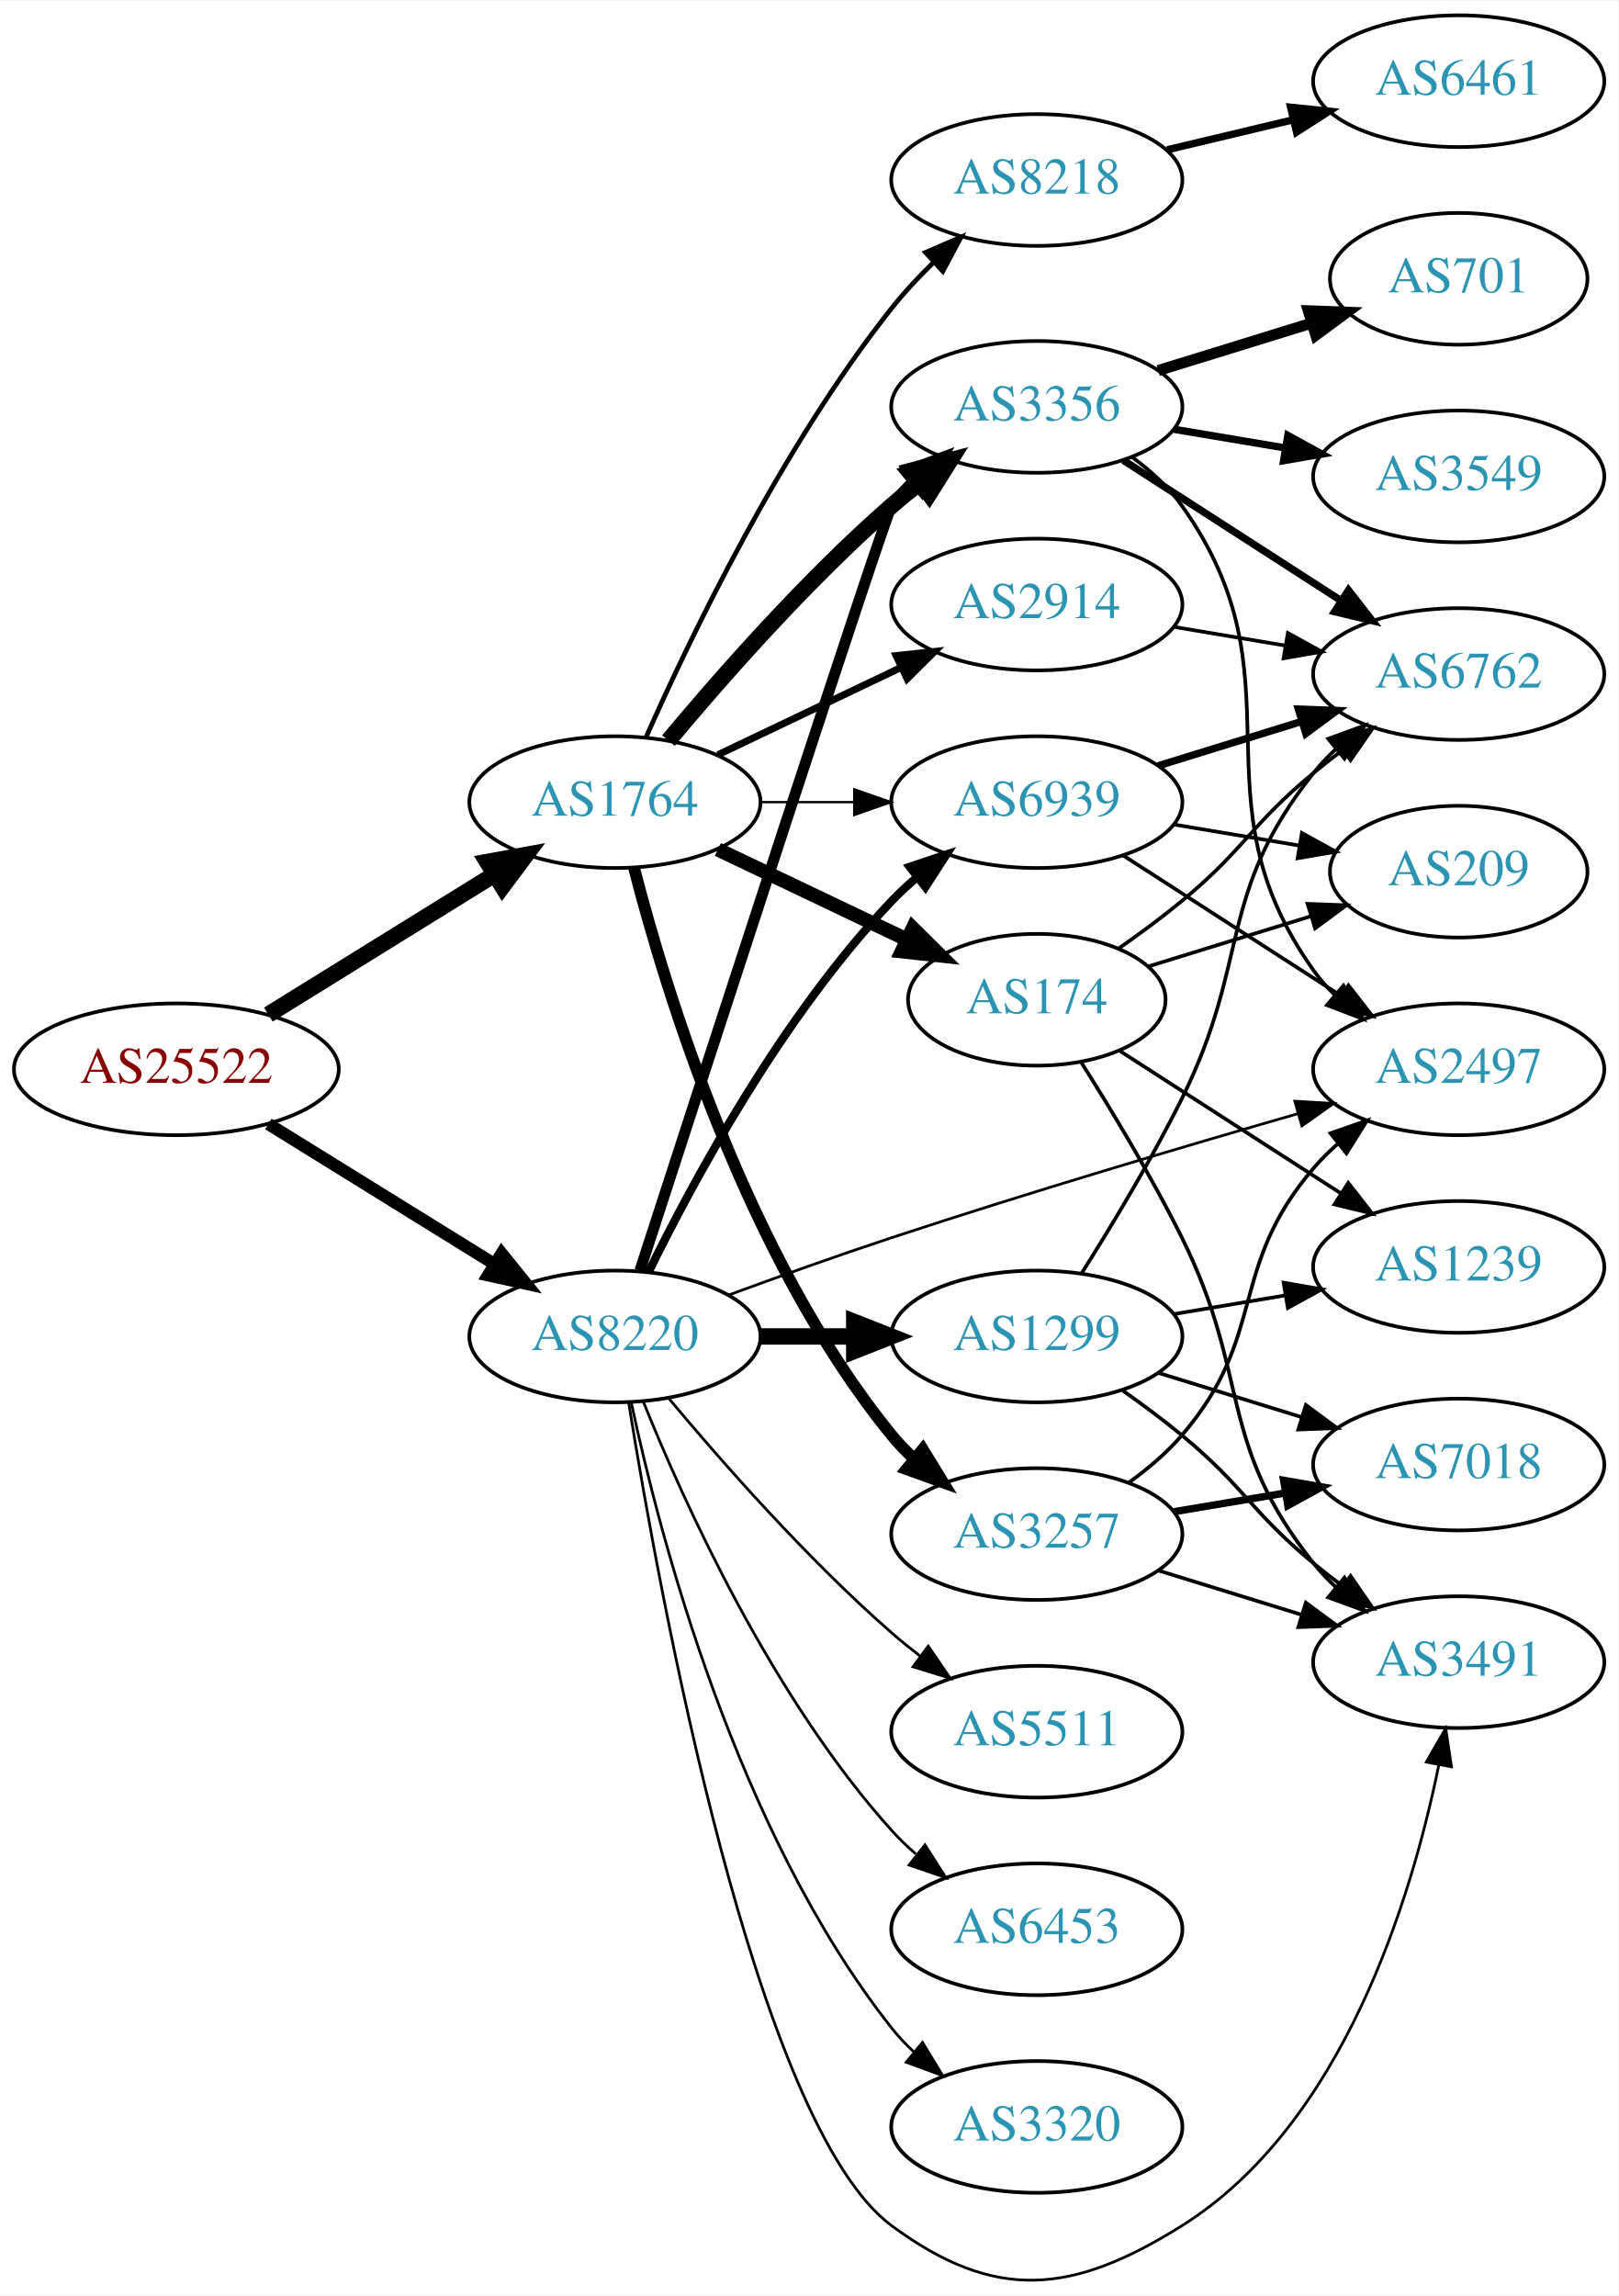
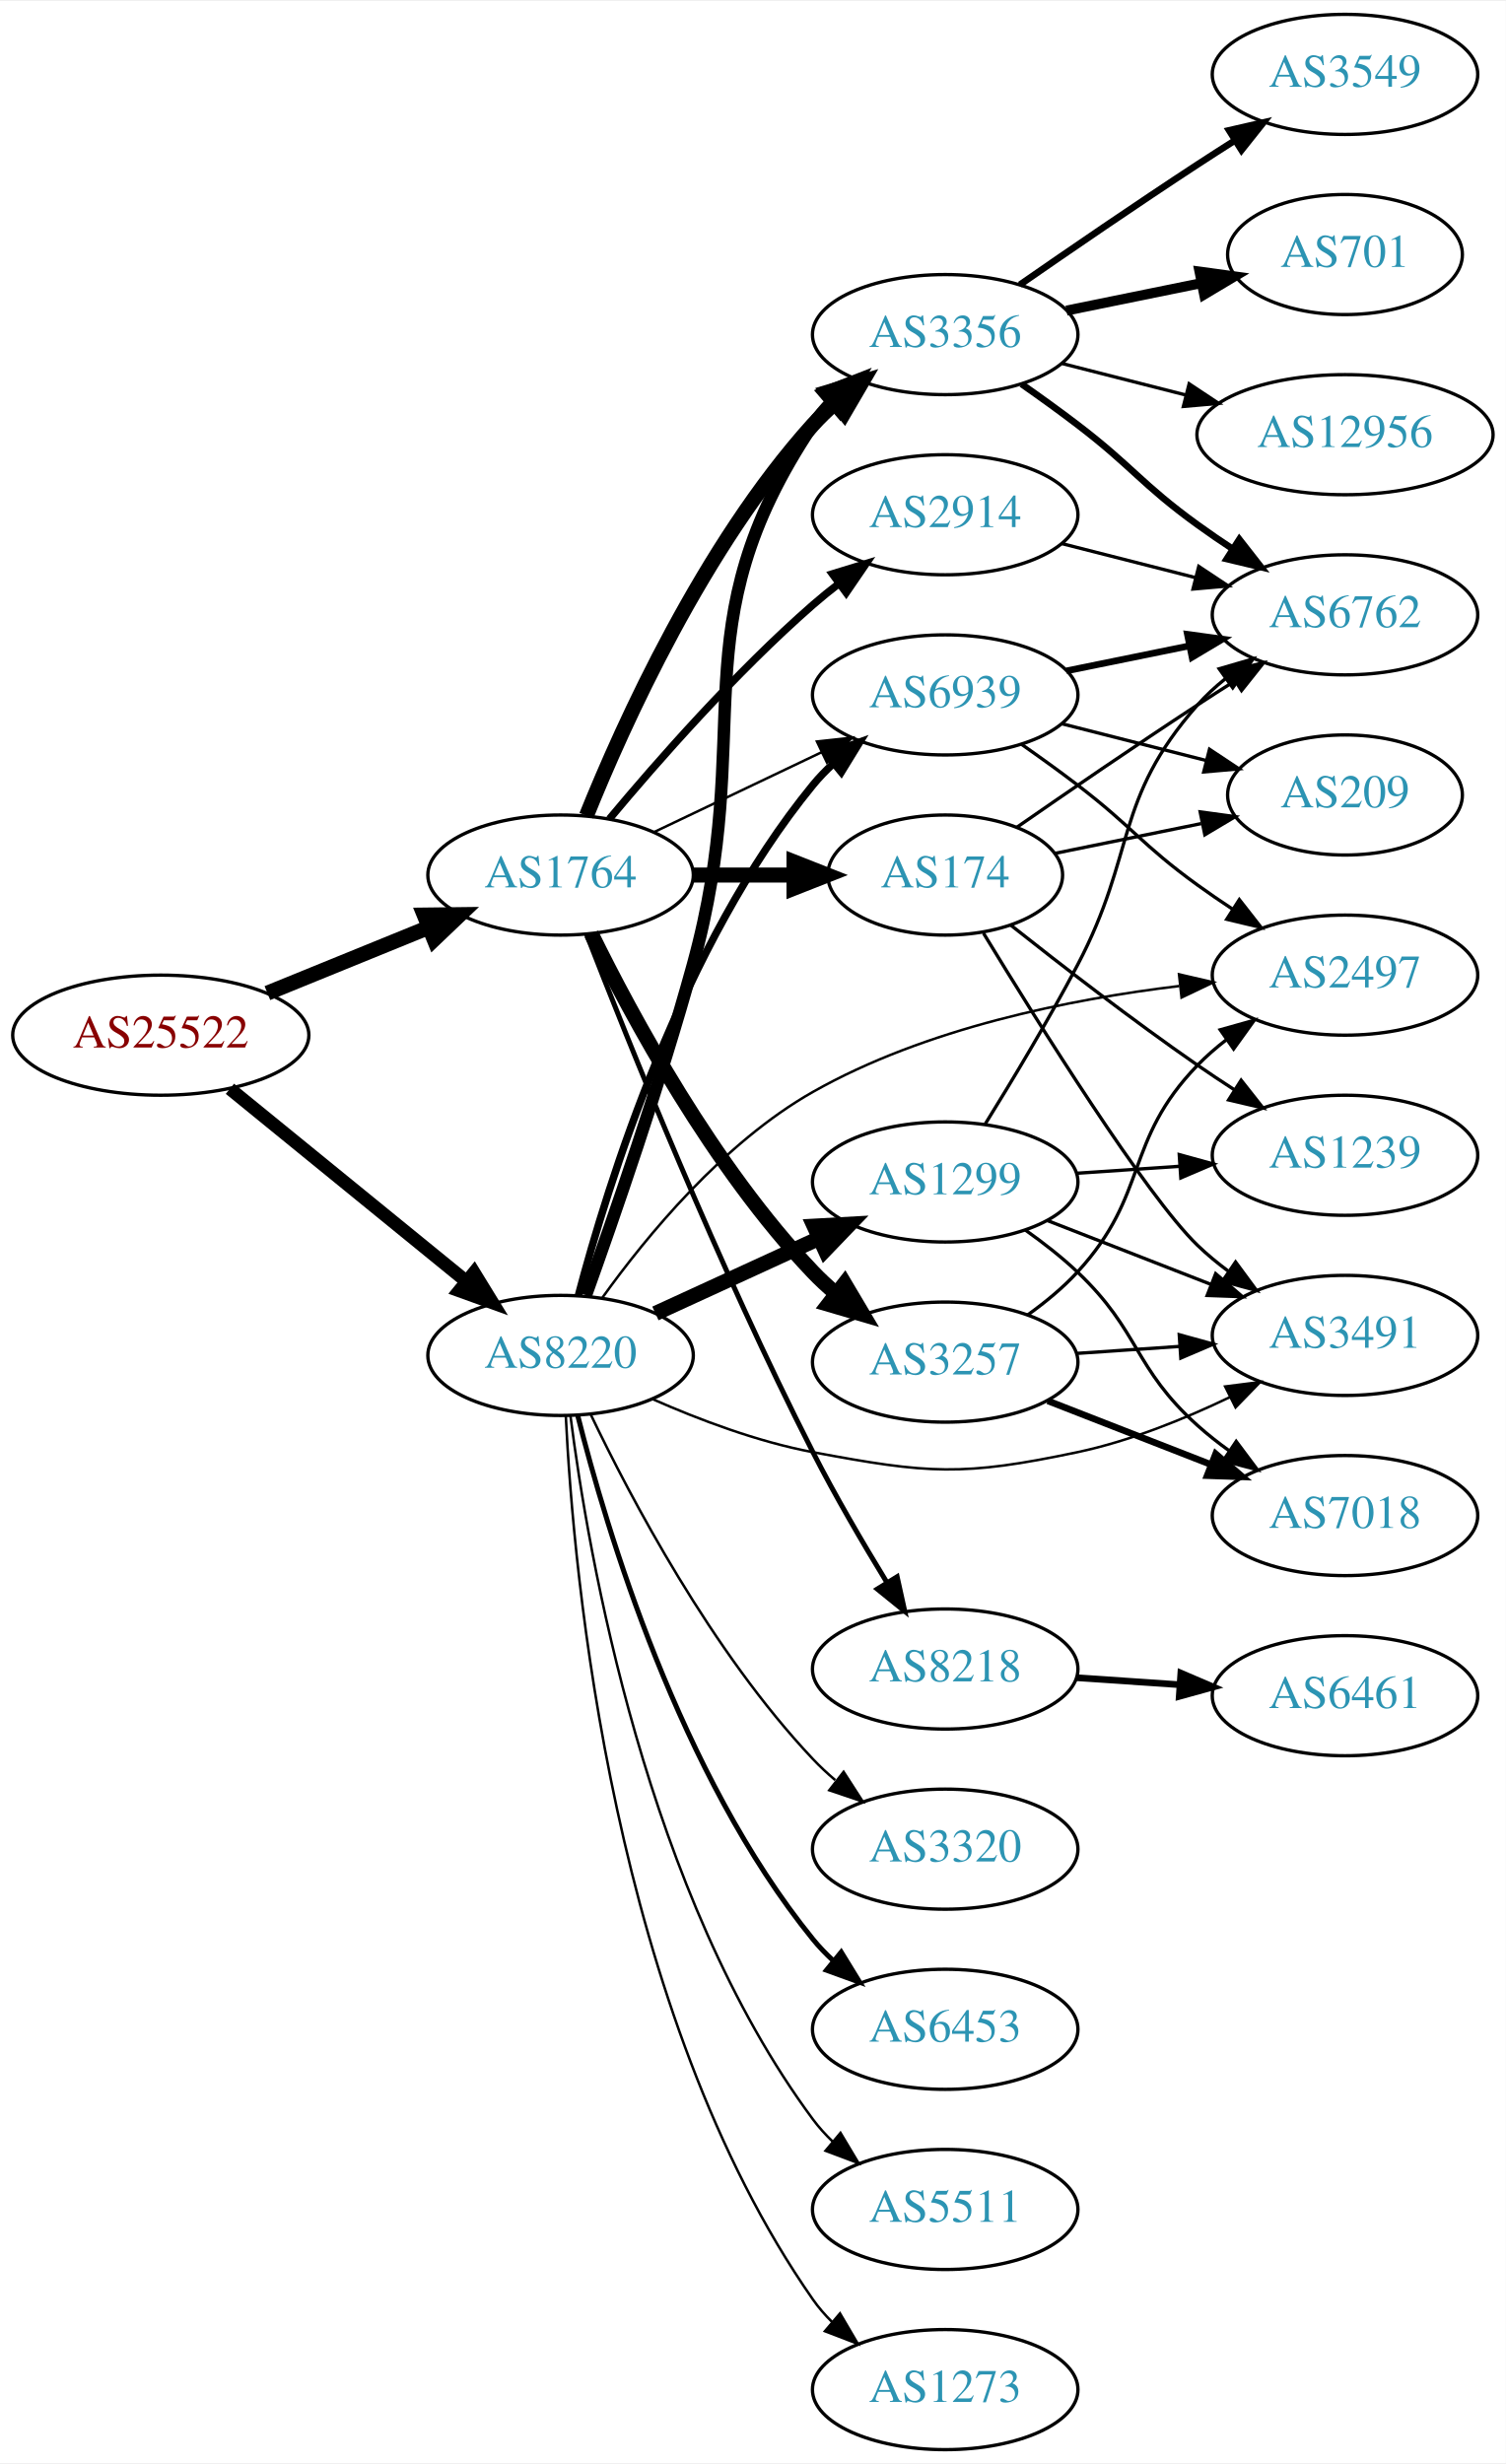
- <svg xmlns="http://www.w3.org/2000/svg" xmlns:xlink="http://www.w3.org/1999/xlink" width="442pt" height="627pt" viewBox="0.00 0.00 442.27 627.01">
-   <g id="graph0" class="graph" transform="scale(1 1) rotate(0) translate(4 623.01)">
-     <polygon fill="white" stroke="none" points="-4,4 -4,-623.01 438.271,-623.01 438.271,4 -4,4" />
+ <svg xmlns="http://www.w3.org/2000/svg" xmlns:xlink="http://www.w3.org/1999/xlink" width="451pt" height="738pt" viewBox="0.00 0.00 451.37 738.00">
+   <g id="graph0" class="graph" transform="scale(1 1) rotate(0) translate(4 734)">
+     <polygon fill="white" stroke="none" points="-4,4 -4,-734 447.37,-734 447.37,4 -4,4" />
    <g id="node1" class="node">
      <g id="a_node1">
        <a xlink:href="/asn/25522" xlink:title="AS25522 ~ Travelport Austria GmbH [AT]">
-           <ellipse fill="#ffffff" stroke="black" cx="44.196" cy="-331.01" rx="44.393" ry="18" />
-           <text text-anchor="middle" x="44.196" y="-327.31" font-family="Times,serif" font-size="14.00" fill="#880000">AS25522</text>
+           <ellipse fill="#ffffff" stroke="black" cx="44.196" cy="-424" rx="44.393" ry="18" />
+           <text text-anchor="middle" x="44.196" y="-420.3" font-family="Times,serif" font-size="14.00" fill="#880000">AS25522</text>
        </a>
      </g>
    </g>
    <g id="node2" class="node">
      <g id="a_node2">
        <a xlink:href="/asn/1764" xlink:title="AS1764 ~ NEXTLAYER-AS [AT]">
-           <ellipse fill="#ffffff" stroke="black" cx="164.039" cy="-404.01" rx="39.794" ry="18" />
-           <text text-anchor="middle" x="164.039" y="-400.31" font-family="Times,serif" font-size="14.00" fill="#2c94b3">AS1764</text>
+           <ellipse fill="#ffffff" stroke="black" cx="164.039" cy="-472" rx="39.794" ry="18" />
+           <text text-anchor="middle" x="164.039" y="-468.3" font-family="Times,serif" font-size="14.00" fill="#2c94b3">AS1764</text>
        </a>
      </g>
    </g>
    <g id="edge1" class="edge">
-       <path fill="none" stroke="black" stroke-width="4.5" d="M69.328,-345.959C87.196,-357.028 111.715,-372.217 131.191,-384.281" />
-       <polygon fill="black" stroke="black" stroke-width="4.5" points="129.168,-387.66 139.742,-389.579 133.315,-380.965 129.168,-387.66" />
+       <path fill="none" stroke="black" stroke-width="4.5" d="M76.158,-436.611C90.954,-442.638 108.811,-449.912 124.479,-456.294" />
+       <polygon fill="black" stroke="black" stroke-width="4.5" points="123.158,-460.007 133.904,-460.133 126.128,-452.714 123.158,-460.007" />
    </g>
    <g id="node3" class="node">
      <g id="a_node3">
        <a xlink:href="/asn/8220" xlink:title="AS8220 ~ COLT [GB]">
-           <ellipse fill="#ffffff" stroke="black" cx="164.039" cy="-258.01" rx="39.794" ry="18" />
-           <text text-anchor="middle" x="164.039" y="-254.31" font-family="Times,serif" font-size="14.00" fill="#2c94b3">AS8220</text>
+           <ellipse fill="#ffffff" stroke="black" cx="164.039" cy="-328" rx="39.794" ry="18" />
+           <text text-anchor="middle" x="164.039" y="-324.3" font-family="Times,serif" font-size="14.00" fill="#2c94b3">AS8220</text>
        </a>
      </g>
    </g>
    <g id="edge2" class="edge">
-       <path fill="none" stroke="black" stroke-width="3.375" d="M69.328,-316.061C87.196,-304.992 111.715,-289.804 131.191,-277.739" />
-       <polygon fill="black" stroke="black" stroke-width="3.375" points="133.085,-280.683 139.742,-272.441 129.398,-274.732 133.085,-280.683" />
+       <path fill="none" stroke="black" stroke-width="3.938" d="M64.92,-407.932C84.325,-392.124 114.111,-367.859 135.775,-350.21" />
+       <polygon fill="black" stroke="black" stroke-width="3.938" points="138.1,-352.831 143.642,-343.801 133.679,-347.404 138.1,-352.831" />
    </g>
    <g id="node4" class="node">
      <g id="a_node4">
-         <a xlink:href="/asn/3257" xlink:title="AS3257 ~ GTT [DE]">
-           <ellipse fill="#ffffff" stroke="black" cx="279.332" cy="-204.01" rx="39.794" ry="18" />
-           <text text-anchor="middle" x="279.332" y="-200.31" font-family="Times,serif" font-size="14.00" fill="#2c94b3">AS3257</text>
+         <a xlink:href="/asn/174" xlink:title="AS174 ~ Cogent Communications [US]">
+           <ellipse fill="#ffffff" stroke="black" cx="279.332" cy="-472" rx="35.194" ry="18" />
+           <text text-anchor="middle" x="279.332" y="-468.3" font-family="Times,serif" font-size="14.00" fill="#2c94b3">AS174</text>
        </a>
      </g>
    </g>
    <g id="edge3" class="edge">
-       <path fill="none" stroke="black" stroke-width="3.214" d="M169.259,-386.105C177.849,-352.658 199.99,-279.681 239.685,-231.01 241.528,-228.751 243.606,-226.597 245.819,-224.564" />
-       <polygon fill="black" stroke="black" stroke-width="3.214" points="248.169,-227.164 253.712,-218.135 243.748,-221.736 248.169,-227.164" />
+       <path fill="none" stroke="black" stroke-width="4.5" d="M203.711,-472C213.416,-472 223.907,-472 233.87,-472" />
+       <polygon fill="black" stroke="black" stroke-width="4.5" points="234.006,-475.938 244.006,-472 234.006,-468.063 234.006,-475.938" />
    </g>
    <g id="node5" class="node">
      <g id="a_node5">
-         <a xlink:href="/asn/3356" xlink:title="AS3356 ~ Level 3 Parent, LLC [US]">
-           <ellipse fill="#ffffff" stroke="black" cx="279.332" cy="-512.01" rx="39.794" ry="18" />
-           <text text-anchor="middle" x="279.332" y="-508.31" font-family="Times,serif" font-size="14.00" fill="#2c94b3">AS3356</text>
+         <a xlink:href="/asn/2914" xlink:title="AS2914 ~ NTT America, Inc. [US]">
+           <ellipse fill="#ffffff" stroke="black" cx="279.332" cy="-580" rx="39.794" ry="18" />
+           <text text-anchor="middle" x="279.332" y="-576.3" font-family="Times,serif" font-size="14.00" fill="#2c94b3">AS2914</text>
        </a>
      </g>
    </g>
    <g id="edge4" class="edge">
-       <path fill="none" stroke="black" stroke-width="4.5" d="M178.669,-420.827C192.951,-437.94 216.498,-464.755 239.685,-485.01 242.151,-487.164 244.789,-489.304 247.487,-491.382" />
-       <polygon fill="black" stroke="black" stroke-width="4.5" points="245.252,-494.626 255.641,-497.38 249.919,-488.283 245.252,-494.626" />
+       <path fill="none" stroke="black" stroke-width="2.25" d="M178.669,-488.817C192.951,-505.929 216.498,-532.745 239.685,-553 242.151,-555.154 244.789,-557.294 247.487,-559.372" />
+       <polygon fill="black" stroke="black" stroke-width="2.25" points="245.512,-562.264 255.641,-565.37 249.66,-556.625 245.512,-562.264" />
    </g>
    <g id="node6" class="node">
      <g id="a_node6">
-         <a xlink:href="/asn/8218" xlink:title="AS8218 ~ legacy Neotelecoms [FR]">
-           <ellipse fill="#ffffff" stroke="black" cx="279.332" cy="-574.01" rx="39.794" ry="18" />
-           <text text-anchor="middle" x="279.332" y="-570.31" font-family="Times,serif" font-size="14.00" fill="#2c94b3">AS8218</text>
+         <a xlink:href="/asn/3356" xlink:title="AS3356 ~ Level 3 Parent, LLC [US]">
+           <ellipse fill="#ffffff" stroke="black" cx="279.332" cy="-634" rx="39.794" ry="18" />
+           <text text-anchor="middle" x="279.332" y="-630.3" font-family="Times,serif" font-size="14.00" fill="#2c94b3">AS3356</text>
        </a>
      </g>
    </g>
    <g id="edge5" class="edge">
-       <path fill="none" stroke="black" stroke-width="1.286" d="M172.557,-421.752C184.458,-448.689 209.417,-500.804 239.685,-539.01 243.128,-543.356 247.136,-547.626 251.241,-551.607" />
-       <polygon fill="black" stroke="black" stroke-width="1.286" points="248.908,-554.217 258.634,-558.416 253.65,-549.067 248.908,-554.217" />
+       <path fill="none" stroke="black" stroke-width="4.5" d="M171.786,-489.787C182.837,-517.243 206.891,-570.578 239.685,-607 241.688,-609.224 243.906,-611.363 246.239,-613.397" />
+       <polygon fill="black" stroke="black" stroke-width="4.5" points="244.166,-616.777 254.458,-619.873 249.04,-610.591 244.166,-616.777" />
    </g>
    <g id="node7" class="node">
      <g id="a_node7">
-         <a xlink:href="/asn/2914" xlink:title="AS2914 ~ NTT America, Inc. [US]">
-           <ellipse fill="#ffffff" stroke="black" cx="279.332" cy="-458.01" rx="39.794" ry="18" />
-           <text text-anchor="middle" x="279.332" y="-454.31" font-family="Times,serif" font-size="14.00" fill="#2c94b3">AS2914</text>
+         <a xlink:href="/asn/8218" xlink:title="AS8218 ~ legacy Neotelecoms [FR]">
+           <ellipse fill="#ffffff" stroke="black" cx="279.332" cy="-234" rx="39.794" ry="18" />
+           <text text-anchor="middle" x="279.332" y="-230.3" font-family="Times,serif" font-size="14.00" fill="#2c94b3">AS8218</text>
        </a>
      </g>
    </g>
    <g id="edge6" class="edge">
-       <path fill="none" stroke="black" stroke-width="1.929" d="M192.175,-416.944C207.169,-424.091 225.99,-433.062 242.213,-440.795" />
-       <polygon fill="black" stroke="black" stroke-width="1.929" points="240.884,-444.038 251.417,-445.181 243.895,-437.719 240.884,-444.038" />
+       <path fill="none" stroke="black" stroke-width="1.5" d="M171.829,-454.221C184.144,-422.48 211.508,-354.214 239.685,-299 246.372,-285.897 254.609,-271.812 261.758,-260.115" />
+       <polygon fill="black" stroke="black" stroke-width="1.5" points="264.92,-261.656 267.207,-251.311 258.968,-257.971 264.92,-261.656" />
    </g>
    <g id="node8" class="node">
      <g id="a_node8">
-         <a xlink:href="/asn/174" xlink:title="AS174 ~ Cogent Communications [US]">
-           <ellipse fill="#ffffff" stroke="black" cx="279.332" cy="-350.01" rx="35.194" ry="18" />
-           <text text-anchor="middle" x="279.332" y="-346.31" font-family="Times,serif" font-size="14.00" fill="#2c94b3">AS174</text>
+         <a xlink:href="/asn/3257" xlink:title="AS3257 ~ GTT [DE]">
+           <ellipse fill="#ffffff" stroke="black" cx="279.332" cy="-326" rx="39.794" ry="18" />
+           <text text-anchor="middle" x="279.332" y="-322.3" font-family="Times,serif" font-size="14.00" fill="#2c94b3">AS3257</text>
        </a>
      </g>
    </g>
    <g id="edge7" class="edge">
-       <path fill="none" stroke="black" stroke-width="3.857" d="M192.175,-391.076C207.607,-383.72 227.092,-374.433 243.628,-366.551" />
-       <polygon fill="black" stroke="black" stroke-width="3.857" points="245.448,-369.561 252.969,-362.099 242.436,-363.242 245.448,-369.561" />
+       <path fill="none" stroke="black" stroke-width="4.5" d="M173.271,-454.348C185.361,-429.695 209.759,-384.447 239.685,-353 241.748,-350.832 244.01,-348.733 246.372,-346.727" />
+       <polygon fill="black" stroke="black" stroke-width="4.5" points="249.163,-349.544 254.645,-340.3 244.332,-343.325 249.163,-349.544" />
    </g>
    <g id="node9" class="node">
      <g id="a_node9">
        <a xlink:href="/asn/6939" xlink:title="AS6939 ~ Hurricane Electric LLC [US]">
-           <ellipse fill="#ffffff" stroke="black" cx="279.332" cy="-404.01" rx="39.794" ry="18" />
-           <text text-anchor="middle" x="279.332" y="-400.31" font-family="Times,serif" font-size="14.00" fill="#2c94b3">AS6939</text>
+           <ellipse fill="#ffffff" stroke="black" cx="279.332" cy="-526" rx="39.794" ry="18" />
+           <text text-anchor="middle" x="279.332" y="-522.3" font-family="Times,serif" font-size="14.00" fill="#2c94b3">AS6939</text>
        </a>
      </g>
    </g>
    <g id="edge8" class="edge">
-       <path fill="none" stroke="black" stroke-width="0.643" d="M203.711,-404.01C211.914,-404.01 220.678,-404.01 229.21,-404.01" />
-       <polygon fill="black" stroke="black" stroke-width="0.643" points="229.449,-407.51 239.449,-404.01 229.449,-400.51 229.449,-407.51" />
+       <path fill="none" stroke="black" stroke-width="0.75" d="M192.175,-484.934C207.169,-492.081 225.99,-501.052 242.213,-508.785" />
+       <polygon fill="black" stroke="black" stroke-width="0.75" points="240.884,-512.028 251.417,-513.171 243.895,-505.709 240.884,-512.028" />
    </g>
    <g id="edge22" class="edge">
-       <path fill="none" stroke="black" stroke-width="3" d="M170.873,-276.003C188.166,-329.304 238.049,-482.81 239.685,-485.01 241.425,-487.35 243.429,-489.562 245.59,-491.635" />
-       <polygon fill="black" stroke="black" stroke-width="3" points="243.465,-494.421 253.386,-498.14 247.95,-489.046 243.465,-494.421" />
-     </g>
-     <g id="edge28" class="edge">
-       <path fill="none" stroke="black" stroke-width="2.25" d="M173.271,-275.662C185.361,-300.315 209.759,-345.563 239.685,-377.01 241.748,-379.178 244.01,-381.277 246.372,-383.284" />
-       <polygon fill="black" stroke="black" stroke-width="2.25" points="244.601,-386.339 254.645,-389.71 248.895,-380.811 244.601,-386.339" />
-     </g>
-     <g id="node13" class="node">
-       <g id="a_node13">
-         <a xlink:href="/asn/2497" xlink:title="AS2497 ~ Internet Initiative Japan Inc. [JP]">
-           <ellipse fill="#ffffff" stroke="black" cx="394.625" cy="-331.01" rx="39.794" ry="18" />
-           <text text-anchor="middle" x="394.625" y="-327.31" font-family="Times,serif" font-size="14.00" fill="#2c94b3">AS2497</text>
-         </a>
-       </g>
-     </g>
-     <g id="edge26" class="edge">
-       <path fill="none" stroke="black" stroke-width="0.75" d="M195.049,-269.304C208.62,-274.298 224.897,-280.13 239.685,-285.01 276.972,-297.314 319.797,-309.995 350.796,-318.918" />
-       <polygon fill="black" stroke="black" stroke-width="0.75" points="349.846,-322.287 360.423,-321.678 351.775,-315.558 349.846,-322.287" />
+       <path fill="none" stroke="black" stroke-width="3.75" d="M171.634,-346.067C179.826,-368.906 193.912,-409.528 203.685,-445 223.276,-516.107 198.661,-545.706 239.685,-607 241.307,-609.423 243.226,-611.695 245.328,-613.81" />
+       <polygon fill="black" stroke="black" stroke-width="3.75" points="243.141,-616.546 253.013,-620.393 247.695,-611.229 243.141,-616.546" />
+     </g>
+     <g id="edge29" class="edge">
+       <path fill="none" stroke="black" stroke-width="2.25" d="M169.381,-345.957C178.107,-379.131 200.377,-451.012 239.685,-499 241.533,-501.256 243.615,-503.406 245.83,-505.438" />
+       <polygon fill="black" stroke="black" stroke-width="2.25" points="243.761,-508.267 253.727,-511.863 248.179,-502.837 243.761,-508.267" />
    </g>
    <g id="node15" class="node">
      <g id="a_node15">
        <a xlink:href="/asn/3491" xlink:title="AS3491 ~ PCCW Global, Inc. [US]">
-           <ellipse fill="#ffffff" stroke="black" cx="394.625" cy="-169.01" rx="39.794" ry="18" />
-           <text text-anchor="middle" x="394.625" y="-165.31" font-family="Times,serif" font-size="14.00" fill="#2c94b3">AS3491</text>
-         </a>
-       </g>
-     </g>
-     <g id="edge29" class="edge">
-       <path fill="none" stroke="black" stroke-width="0.75" d="M167.793,-239.96C176.061,-188.425 202.416,-42.549 239.685,-15.01 268.028,5.933 289.115,3.701 318.978,-15.01 363.09,-42.649 381.786,-104.589 389.194,-140.933" />
-       <polygon fill="black" stroke="black" stroke-width="0.75" points="385.779,-141.712 391.071,-150.89 392.657,-140.415 385.779,-141.712" />
-     </g>
-     <g id="node19" class="node">
-       <g id="a_node19">
-         <a xlink:href="/asn/6453" xlink:title="AS6453 ~ TATA COMMUNICATIONS (AMERICA) INC [US]">
-           <ellipse fill="#ffffff" stroke="black" cx="279.332" cy="-96.01" rx="39.794" ry="18" />
-           <text text-anchor="middle" x="279.332" y="-92.31" font-family="Times,serif" font-size="14.00" fill="#2c94b3">AS6453</text>
-         </a>
-       </g>
-     </g>
-     <g id="edge23" class="edge">
-       <path fill="none" stroke="black" stroke-width="0.75" d="M171.786,-240.223C182.837,-212.767 206.891,-159.432 239.685,-123.01 241.688,-120.786 243.906,-118.647 246.239,-116.613" />
-       <polygon fill="black" stroke="black" stroke-width="0.75" points="248.769,-119.075 254.458,-110.137 244.437,-113.577 248.769,-119.075" />
+           <ellipse fill="#ffffff" stroke="black" cx="399.174" cy="-334" rx="39.794" ry="18" />
+           <text text-anchor="middle" x="399.174" y="-330.3" font-family="Times,serif" font-size="14.00" fill="#2c94b3">AS3491</text>
+         </a>
+       </g>
+     </g>
+     <g id="edge30" class="edge">
+       <path fill="none" stroke="black" stroke-width="0.75" d="M191.626,-314.897C205.57,-308.747 223.15,-302.099 239.685,-299 274.323,-292.508 284.497,-291.72 318.978,-299 334.633,-302.305 350.96,-308.912 364.695,-315.504" />
+       <polygon fill="black" stroke="black" stroke-width="0.75" points="363.239,-318.689 373.749,-320.025 366.366,-312.426 363.239,-318.689" />
+     </g>
+     <g id="node17" class="node">
+       <g id="a_node17">
+         <a xlink:href="/asn/2497" xlink:title="AS2497 ~ Internet Initiative Japan Inc. [JP]">
+           <ellipse fill="#ffffff" stroke="black" cx="399.174" cy="-442" rx="39.794" ry="18" />
+           <text text-anchor="middle" x="399.174" y="-438.3" font-family="Times,serif" font-size="14.00" fill="#2c94b3">AS2497</text>
+         </a>
+       </g>
+     </g>
+     <g id="edge26" class="edge">
+       <path fill="none" stroke="black" stroke-width="0.75" d="M176.6,-345.364C189.699,-363.613 212.761,-391.744 239.685,-407 273.421,-426.116 316.682,-434.794 349.481,-438.732" />
+       <polygon fill="black" stroke="black" stroke-width="0.75" points="349.416,-442.246 359.737,-439.852 350.176,-435.287 349.416,-442.246" />
    </g>
    <g id="node20" class="node">
      <g id="a_node20">
        <a xlink:href="/asn/3320" xlink:title="AS3320 ~ DTAG [DE]">
-           <ellipse fill="#ffffff" stroke="black" cx="279.332" cy="-42.01" rx="39.794" ry="18" />
-           <text text-anchor="middle" x="279.332" y="-38.31" font-family="Times,serif" font-size="14.00" fill="#2c94b3">AS3320</text>
-         </a>
-       </g>
-     </g>
-     <g id="edge24" class="edge">
-       <path fill="none" stroke="black" stroke-width="0.75" d="M168.529,-239.85C176.16,-203.98 197.152,-122.855 239.685,-69.01 241.493,-66.722 243.545,-64.548 245.74,-62.5" />
-       <polygon fill="black" stroke="black" stroke-width="0.75" points="248.094,-65.096 253.6,-56.044 243.651,-59.687 248.094,-65.096" />
+           <ellipse fill="#ffffff" stroke="black" cx="279.332" cy="-180" rx="39.794" ry="18" />
+           <text text-anchor="middle" x="279.332" y="-176.3" font-family="Times,serif" font-size="14.00" fill="#2c94b3">AS3320</text>
+         </a>
+       </g>
+     </g>
+     <g id="edge23" class="edge">
+       <path fill="none" stroke="black" stroke-width="0.75" d="M173.002,-310.462C184.94,-285.48 209.347,-239.12 239.685,-207 241.74,-204.824 243.996,-202.72 246.354,-200.71" />
+       <polygon fill="black" stroke="black" stroke-width="0.75" points="248.878,-203.18 254.62,-194.276 244.579,-197.656 248.878,-203.18" />
    </g>
    <g id="node21" class="node">
      <g id="a_node21">
-         <a xlink:href="/asn/1299" xlink:title="AS1299 ~ Telia Carrier [EU]">
-           <ellipse fill="#ffffff" stroke="black" cx="279.332" cy="-258.01" rx="39.794" ry="18" />
-           <text text-anchor="middle" x="279.332" y="-254.31" font-family="Times,serif" font-size="14.00" fill="#2c94b3">AS1299</text>
-         </a>
-       </g>
-     </g>
-     <g id="edge25" class="edge">
-       <path fill="none" stroke="black" stroke-width="4.5" d="M203.711,-258.01C211.914,-258.01 220.678,-258.01 229.21,-258.01" />
-       <polygon fill="black" stroke="black" stroke-width="4.5" points="229.449,-261.948 239.449,-258.01 229.449,-254.073 229.449,-261.948" />
+         <a xlink:href="/asn/6453" xlink:title="AS6453 ~ TATA COMMUNICATIONS (AMERICA) INC [US]">
+           <ellipse fill="#ffffff" stroke="black" cx="279.332" cy="-126" rx="39.794" ry="18" />
+           <text text-anchor="middle" x="279.332" y="-122.3" font-family="Times,serif" font-size="14.00" fill="#2c94b3">AS6453</text>
+         </a>
+       </g>
+     </g>
+     <g id="edge24" class="edge">
+       <path fill="none" stroke="black" stroke-width="1.5" d="M169.206,-309.887C177.707,-276.052 199.705,-202.229 239.685,-153 241.523,-150.737 243.598,-148.58 245.809,-146.545" />
+       <polygon fill="black" stroke="black" stroke-width="1.5" points="248.159,-149.145 253.697,-140.112 243.735,-143.72 248.159,-149.145" />
    </g>
    <g id="node22" class="node">
      <g id="a_node22">
+         <a xlink:href="/asn/1299" xlink:title="AS1299 ~ Telia Carrier [EU]">
+           <ellipse fill="#ffffff" stroke="black" cx="279.332" cy="-380" rx="39.794" ry="18" />
+           <text text-anchor="middle" x="279.332" y="-376.3" font-family="Times,serif" font-size="14.00" fill="#2c94b3">AS1299</text>
+         </a>
+       </g>
+     </g>
+     <g id="edge25" class="edge">
+       <path fill="none" stroke="black" stroke-width="4.5" d="M192.464,-340.588C207.244,-347.372 225.68,-355.834 241.676,-363.176" />
+       <polygon fill="black" stroke="black" stroke-width="4.5" points="240.035,-366.755 250.766,-367.348 243.321,-359.598 240.035,-366.755" />
+     </g>
+     <g id="node23" class="node">
+       <g id="a_node23">
        <a xlink:href="/asn/5511" xlink:title="AS5511 ~ Orange S.A. [FR]">
-           <ellipse fill="#ffffff" stroke="black" cx="279.332" cy="-150.01" rx="39.794" ry="18" />
-           <text text-anchor="middle" x="279.332" y="-146.31" font-family="Times,serif" font-size="14.00" fill="#2c94b3">AS5511</text>
+           <ellipse fill="#ffffff" stroke="black" cx="279.332" cy="-72" rx="39.794" ry="18" />
+           <text text-anchor="middle" x="279.332" y="-68.3" font-family="Times,serif" font-size="14.00" fill="#2c94b3">AS5511</text>
        </a>
      </g>
    </g>
    <g id="edge27" class="edge">
-       <path fill="none" stroke="black" stroke-width="0.75" d="M178.669,-241.193C192.951,-224.081 216.498,-197.265 239.685,-177.01 242.151,-174.856 244.789,-172.716 247.487,-170.639" />
-       <polygon fill="black" stroke="black" stroke-width="0.75" points="249.66,-173.385 255.641,-164.64 245.512,-167.746 249.66,-173.385" />
-     </g>
-     <g id="edge17" class="edge">
-       <path fill="none" stroke="black" d="M304.369,-217.993C309.606,-221.768 314.819,-226.167 318.978,-231.01 342.546,-258.454 331.41,-276.566 354.978,-304.01 356.928,-306.28 359.109,-308.453 361.415,-310.509" />
-       <polygon fill="black" stroke="black" points="359.587,-313.528 369.588,-317.027 363.952,-308.055 359.587,-313.528" />
+       <path fill="none" stroke="black" stroke-width="0.75" d="M167.001,-309.873C172.244,-268.671 189.747,-166.346 239.685,-99 241.422,-96.658 243.424,-94.445 245.583,-92.37" />
+       <polygon fill="black" stroke="black" stroke-width="0.75" points="247.943,-94.959 253.376,-85.863 243.457,-89.586 247.943,-94.959" />
+     </g>
+     <g id="node24" class="node">
+       <g id="a_node24">
+         <a xlink:href="/asn/1273" xlink:title="AS1273 ~ Vodafone Group PLC [EU]">
+           <ellipse fill="#ffffff" stroke="black" cx="279.332" cy="-18" rx="39.794" ry="18" />
+           <text text-anchor="middle" x="279.332" y="-14.3" font-family="Times,serif" font-size="14.00" fill="#2c94b3">AS1273</text>
+         </a>
+       </g>
+     </g>
+     <g id="edge28" class="edge">
+       <path fill="none" stroke="black" stroke-width="0.75" d="M165.595,-310C167.888,-262.412 179.624,-131.037 239.685,-45 241.354,-42.609 243.307,-40.361 245.433,-38.262" />
+       <polygon fill="black" stroke="black" stroke-width="0.75" points="247.797,-40.845 253.162,-31.709 243.271,-35.506 247.797,-40.845" />
+     </g>
+     <g id="node10" class="node">
+       <g id="a_node10">
+         <a xlink:href="/asn/6762" xlink:title="AS6762 ~ TELECOM ITALIA SPARKLE S.p.A. [IT]">
+           <ellipse fill="#ffffff" stroke="black" cx="399.174" cy="-550" rx="39.794" ry="18" />
+           <text text-anchor="middle" x="399.174" y="-546.3" font-family="Times,serif" font-size="14.00" fill="#2c94b3">AS6762</text>
+         </a>
+       </g>
+     </g>
+     <g id="edge20" class="edge">
+       <path fill="none" stroke="black" d="M300.775,-486.298C315.691,-496.649 336.455,-510.89 354.978,-523 358.559,-525.341 362.329,-527.761 366.089,-530.148" />
+       <polygon fill="black" stroke="black" points="364.422,-533.234 374.749,-535.6 368.151,-527.31 364.422,-533.234" />
+     </g>
+     <g id="edge19" class="edge">
+       <path fill="none" stroke="black" d="M290.809,-454.568C307.43,-427.251 339.537,-375.934 354.978,-361 357.829,-358.243 361.006,-355.623 364.309,-353.177" />
+       <polygon fill="black" stroke="black" points="366.373,-356.006 372.659,-347.477 362.427,-350.224 366.373,-356.006" />
+     </g>
+     <g id="node18" class="node">
+       <g id="a_node18">
+         <a xlink:href="/asn/1239" xlink:title="AS1239 ~ Sprint [US]">
+           <ellipse fill="#ffffff" stroke="black" cx="399.174" cy="-388" rx="39.794" ry="18" />
+           <text text-anchor="middle" x="399.174" y="-384.3" font-family="Times,serif" font-size="14.00" fill="#2c94b3">AS1239</text>
+         </a>
+       </g>
+     </g>
+     <g id="edge18" class="edge">
+       <path fill="none" stroke="black" d="M298.991,-456.976C313.876,-445.182 335.403,-428.548 354.978,-415 358.496,-412.565 362.227,-410.087 365.964,-407.668" />
+       <polygon fill="black" stroke="black" points="368.038,-410.497 374.601,-402.18 364.284,-404.589 368.038,-410.497" />
+     </g>
+     <g id="node19" class="node">
+       <g id="a_node19">
+         <a xlink:href="/asn/209" xlink:title="AS209 ~ CenturyLink Communications, LLC [US]">
+           <ellipse fill="#ffffff" stroke="black" cx="399.174" cy="-496" rx="35.194" ry="18" />
+           <text text-anchor="middle" x="399.174" y="-492.3" font-family="Times,serif" font-size="14.00" fill="#2c94b3">AS209</text>
+         </a>
+       </g>
+     </g>
+     <g id="edge21" class="edge">
+       <path fill="none" stroke="black" d="M312.221,-478.495C325.715,-481.243 341.622,-484.483 356.061,-487.423" />
+       <polygon fill="black" stroke="black" points="355.761,-490.934 366.259,-489.5 357.158,-484.075 355.761,-490.934" />
+     </g>
+     <g id="edge9" class="edge">
+       <path fill="none" stroke="black" d="M314.417,-571.323C326.875,-568.151 341.147,-564.518 354.338,-561.16" />
+       <polygon fill="black" stroke="black" points="355.338,-564.517 364.166,-558.658 353.611,-557.733 355.338,-564.517" />
+     </g>
+     <g id="edge10" class="edge">
+       <path fill="none" stroke="black" stroke-width="2" d="M302.231,-619.182C307.763,-615.308 313.644,-611.074 318.978,-607 335.53,-594.358 338.108,-589.215 354.978,-577 358.363,-574.549 361.969,-572.084 365.601,-569.692" />
+       <polygon fill="black" stroke="black" stroke-width="2" points="367.5,-572.632 374.027,-564.287 363.72,-566.74 367.5,-572.632" />
+     </g>
+     <g id="node11" class="node">
+       <g id="a_node11">
+         <a xlink:href="/asn/3549" xlink:title="AS3549 ~ Level 3 Parent, LLC [US]">
+           <ellipse fill="#ffffff" stroke="black" cx="399.174" cy="-712" rx="39.794" ry="18" />
+           <text text-anchor="middle" x="399.174" y="-708.3" font-family="Times,serif" font-size="14.00" fill="#2c94b3">AS3549</text>
+         </a>
+       </g>
+     </g>
+     <g id="edge11" class="edge">
+       <path fill="none" stroke="black" stroke-width="2" d="M301.735,-648.963C316.574,-659.254 336.849,-673.148 354.978,-685 358.559,-687.341 362.329,-689.761 366.089,-692.148" />
+       <polygon fill="black" stroke="black" stroke-width="2" points="364.422,-695.234 374.749,-697.6 368.151,-689.31 364.422,-695.234" />
+     </g>
+     <g id="node12" class="node">
+       <g id="a_node12">
+         <a xlink:href="/asn/701" xlink:title="AS701 ~ UUNET [US]">
+           <ellipse fill="#ffffff" stroke="black" cx="399.174" cy="-658" rx="35.194" ry="18" />
+           <text text-anchor="middle" x="399.174" y="-654.3" font-family="Times,serif" font-size="14.00" fill="#2c94b3">AS701</text>
+         </a>
+       </g>
+     </g>
+     <g id="edge12" class="edge">
+       <path fill="none" stroke="black" stroke-width="3" d="M315.688,-641.201C328.438,-643.797 342.95,-646.753 356.21,-649.454" />
+       <polygon fill="black" stroke="black" stroke-width="3" points="355.559,-652.893 366.056,-651.459 356.956,-646.033 355.559,-652.893" />
+     </g>
+     <g id="node13" class="node">
+       <g id="a_node13">
+         <a xlink:href="/asn/12956" xlink:title="AS12956 ~ TELXIUS [ES]">
+           <ellipse fill="#ffffff" stroke="black" cx="399.174" cy="-604" rx="44.393" ry="18" />
+           <text text-anchor="middle" x="399.174" y="-600.3" font-family="Times,serif" font-size="14.00" fill="#2c94b3">AS12956</text>
+         </a>
+       </g>
+     </g>
+     <g id="edge13" class="edge">
+       <path fill="none" stroke="black" d="M314.417,-625.323C326.002,-622.373 339.156,-619.025 351.55,-615.87" />
+       <polygon fill="black" stroke="black" points="352.455,-619.251 361.282,-613.392 350.728,-612.467 352.455,-619.251" />
+     </g>
+     <g id="node14" class="node">
+       <g id="a_node14">
+         <a xlink:href="/asn/6461" xlink:title="AS6461 ~ Zayo Bandwidth [US]">
+           <ellipse fill="#ffffff" stroke="black" cx="399.174" cy="-226" rx="39.794" ry="18" />
+           <text text-anchor="middle" x="399.174" y="-222.3" font-family="Times,serif" font-size="14.00" fill="#2c94b3">AS6461</text>
+         </a>
+       </g>
+     </g>
+     <g id="edge14" class="edge">
+       <path fill="none" stroke="black" stroke-width="2" d="M318.592,-231.403C328.471,-230.732 339.237,-230.001 349.567,-229.3" />
+       <polygon fill="black" stroke="black" stroke-width="2" points="349.963,-232.781 359.703,-228.612 349.489,-225.797 349.963,-232.781" />
    </g>
    <g id="edge15" class="edge">
-       <path fill="none" stroke="black" d="M312.494,-194.074C324.692,-190.306 338.767,-185.958 351.732,-181.952" />
-       <polygon fill="black" stroke="black" points="352.861,-185.267 361.382,-178.971 350.794,-178.579 352.861,-185.267" />
+       <path fill="none" stroke="black" d="M318.592,-328.597C328.471,-329.268 339.237,-329.999 349.567,-330.7" />
+       <polygon fill="black" stroke="black" points="349.489,-334.203 359.703,-331.388 349.963,-327.219 349.489,-334.203" />
    </g>
    <g id="node16" class="node">
      <g id="a_node16">
        <a xlink:href="/asn/7018" xlink:title="AS7018 ~ AT&amp;T Services, Inc. [US]">
-           <ellipse fill="#ffffff" stroke="black" cx="394.625" cy="-223.01" rx="39.794" ry="18" />
-           <text text-anchor="middle" x="394.625" y="-219.31" font-family="Times,serif" font-size="14.00" fill="#2c94b3">AS7018</text>
+           <ellipse fill="#ffffff" stroke="black" cx="399.174" cy="-280" rx="39.794" ry="18" />
+           <text text-anchor="middle" x="399.174" y="-276.3" font-family="Times,serif" font-size="14.00" fill="#2c94b3">AS7018</text>
        </a>
      </g>
    </g>
    <g id="edge16" class="edge">
-       <path fill="none" stroke="black" stroke-width="2" d="M316.802,-210.126C326.505,-211.754 337.116,-213.533 347.271,-215.236" />
-       <polygon fill="black" stroke="black" stroke-width="2" points="346.781,-218.703 357.223,-216.905 347.939,-211.799 346.781,-218.703" />
-     </g>
-     <g id="node10" class="node">
-       <g id="a_node10">
-         <a xlink:href="/asn/6762" xlink:title="AS6762 ~ TELECOM ITALIA SPARKLE S.p.A. [IT]">
-           <ellipse fill="#ffffff" stroke="black" cx="394.625" cy="-439.01" rx="39.794" ry="18" />
-           <text text-anchor="middle" x="394.625" y="-435.31" font-family="Times,serif" font-size="14.00" fill="#2c94b3">AS6762</text>
-         </a>
-       </g>
-     </g>
-     <g id="edge9" class="edge">
-       <path fill="none" stroke="black" stroke-width="2" d="M302.986,-497.413C320.044,-486.422 343.628,-471.225 362.463,-459.089" />
-       <polygon fill="black" stroke="black" stroke-width="2" points="364.499,-461.941 371.01,-453.582 360.708,-456.056 364.499,-461.941" />
-     </g>
-     <g id="node11" class="node">
-       <g id="a_node11">
-         <a xlink:href="/asn/3549" xlink:title="AS3549 ~ Level 3 Parent, LLC [US]">
-           <ellipse fill="#ffffff" stroke="black" cx="394.625" cy="-493.01" rx="39.794" ry="18" />
-           <text text-anchor="middle" x="394.625" y="-489.31" font-family="Times,serif" font-size="14.00" fill="#2c94b3">AS3549</text>
-         </a>
-       </g>
-     </g>
-     <g id="edge10" class="edge">
-       <path fill="none" stroke="black" stroke-width="2" d="M316.802,-505.894C326.505,-504.267 337.116,-502.487 347.271,-500.784" />
-       <polygon fill="black" stroke="black" stroke-width="2" points="347.939,-504.221 357.223,-499.115 346.781,-497.317 347.939,-504.221" />
-     </g>
-     <g id="node12" class="node">
-       <g id="a_node12">
-         <a xlink:href="/asn/701" xlink:title="AS701 ~ UUNET [US]">
-           <ellipse fill="#ffffff" stroke="black" cx="394.625" cy="-547.01" rx="35.194" ry="18" />
-           <text text-anchor="middle" x="394.625" y="-543.31" font-family="Times,serif" font-size="14.00" fill="#2c94b3">AS701</text>
-         </a>
-       </g>
-     </g>
-     <g id="edge11" class="edge">
-       <path fill="none" stroke="black" stroke-width="3" d="M312.494,-521.946C325.549,-525.979 340.752,-530.676 354.446,-534.907" />
-       <polygon fill="black" stroke="black" stroke-width="3" points="353.511,-538.281 364.099,-537.889 355.577,-531.593 353.511,-538.281" />
-     </g>
-     <g id="edge12" class="edge">
-       <path fill="none" stroke="black" d="M305.432,-498.252C310.499,-494.516 315.371,-490.078 318.978,-485.01 353,-437.214 320.957,-405.807 354.978,-358.01 356.669,-355.635 358.638,-353.397 360.774,-351.306" />
-       <polygon fill="black" stroke="black" points="363.137,-353.891 368.524,-344.768 358.624,-348.541 363.137,-353.891" />
-     </g>
-     <g id="node14" class="node">
-       <g id="a_node14">
-         <a xlink:href="/asn/6461" xlink:title="AS6461 ~ Zayo Bandwidth [US]">
-           <ellipse fill="#ffffff" stroke="black" cx="394.625" cy="-601.01" rx="39.794" ry="18" />
-           <text text-anchor="middle" x="394.625" y="-597.31" font-family="Times,serif" font-size="14.00" fill="#2c94b3">AS6461</text>
-         </a>
-       </g>
-     </g>
-     <g id="edge13" class="edge">
-       <path fill="none" stroke="black" stroke-width="2" d="M314.939,-582.258C325.81,-584.849 337.964,-587.745 349.407,-590.472" />
-       <polygon fill="black" stroke="black" stroke-width="2" points="348.69,-593.899 359.229,-592.813 350.313,-587.09 348.69,-593.899" />
-     </g>
-     <g id="edge14" class="edge">
-       <path fill="none" stroke="black" d="M316.802,-451.894C326.505,-450.267 337.116,-448.487 347.271,-446.784" />
-       <polygon fill="black" stroke="black" points="347.939,-450.221 357.223,-445.115 346.781,-443.317 347.939,-450.221" />
-     </g>
-     <g id="edge18" class="edge">
-       <path fill="none" stroke="black" d="M301.646,-363.985C307.41,-368.008 313.552,-372.527 318.978,-377.01 336.181,-391.224 337.775,-397.796 354.978,-412.01 357.502,-414.095 360.181,-416.188 362.904,-418.235" />
-       <polygon fill="black" stroke="black" points="360.951,-421.142 371.099,-424.186 365.064,-415.478 360.951,-421.142" />
-     </g>
-     <g id="edge20" class="edge">
-       <path fill="none" stroke="black" d="M291.398,-333.028C299.556,-320.14 310.637,-301.829 318.978,-285.01 337.936,-246.784 328.392,-229.384 354.978,-196.01 356.795,-193.729 358.854,-191.561 361.054,-189.517" />
-       <polygon fill="black" stroke="black" points="363.407,-192.114 368.922,-183.068 358.97,-186.7 363.407,-192.114" />
-     </g>
-     <g id="node17" class="node">
-       <g id="a_node17">
-         <a xlink:href="/asn/1239" xlink:title="AS1239 ~ Sprint [US]">
-           <ellipse fill="#ffffff" stroke="black" cx="394.625" cy="-277.01" rx="39.794" ry="18" />
-           <text text-anchor="middle" x="394.625" y="-273.31" font-family="Times,serif" font-size="14.00" fill="#2c94b3">AS1239</text>
-         </a>
-       </g>
-     </g>
-     <g id="edge19" class="edge">
-       <path fill="none" stroke="black" d="M301.908,-336.108C319.056,-325.058 343.272,-309.455 362.516,-297.055" />
-       <polygon fill="black" stroke="black" points="364.454,-299.97 370.964,-291.611 360.662,-294.086 364.454,-299.97" />
-     </g>
-     <g id="node18" class="node">
-       <g id="a_node18">
-         <a xlink:href="/asn/209" xlink:title="AS209 ~ CenturyLink Communications, LLC [US]">
-           <ellipse fill="#ffffff" stroke="black" cx="394.625" cy="-385.01" rx="35.194" ry="18" />
-           <text text-anchor="middle" x="394.625" y="-381.31" font-family="Times,serif" font-size="14.00" fill="#2c94b3">AS209</text>
-         </a>
-       </g>
-     </g>
-     <g id="edge21" class="edge">
-       <path fill="none" stroke="black" d="M309.802,-359.115C323.333,-363.295 339.574,-368.312 354.143,-372.813" />
-       <polygon fill="black" stroke="black" points="353.32,-376.222 363.908,-375.83 355.387,-369.534 353.32,-376.222" />
+       <path fill="none" stroke="black" stroke-width="2" d="M310.068,-314.392C324.862,-308.618 342.939,-301.561 358.861,-295.346" />
+       <polygon fill="black" stroke="black" stroke-width="2" points="360.404,-298.501 368.447,-291.604 357.859,-291.98 360.404,-298.501" />
+     </g>
+     <g id="edge17" class="edge">
+       <path fill="none" stroke="black" d="M304.134,-340.192C309.381,-343.959 314.657,-348.301 318.978,-353 340.546,-376.455 332.817,-392.105 354.978,-415 357.592,-417.701 360.529,-420.249 363.609,-422.621" />
+       <polygon fill="black" stroke="black" points="361.773,-425.608 371.974,-428.471 365.785,-419.871 361.773,-425.608" />
+     </g>
+     <g id="edge35" class="edge">
+       <path fill="none" stroke="black" stroke-width="2" d="M315.688,-533.201C327.235,-535.552 340.227,-538.198 352.425,-540.683" />
+       <polygon fill="black" stroke="black" stroke-width="2" points="351.938,-544.155 362.435,-542.721 353.335,-537.296 351.938,-544.155" />
+     </g>
+     <g id="edge37" class="edge">
+       <path fill="none" stroke="black" d="M302.231,-511.182C307.763,-507.308 313.644,-503.074 318.978,-499 335.53,-486.358 338.108,-481.215 354.978,-469 358.363,-466.549 361.969,-464.084 365.601,-461.692" />
+       <polygon fill="black" stroke="black" points="367.5,-464.632 374.027,-456.287 363.72,-458.74 367.5,-464.632" />
+     </g>
+     <g id="edge36" class="edge">
+       <path fill="none" stroke="black" d="M314.417,-517.323C327.872,-513.897 343.444,-509.933 357.483,-506.359" />
+       <polygon fill="black" stroke="black" points="358.556,-509.698 367.383,-503.839 356.829,-502.914 358.556,-509.698" />
    </g>
    <g id="edge34" class="edge">
-       <path fill="none" stroke="black" stroke-width="2" d="M312.494,-413.946C324.692,-417.715 338.767,-422.063 351.732,-426.068" />
-       <polygon fill="black" stroke="black" stroke-width="2" points="350.794,-429.442 361.382,-429.049 352.861,-422.753 350.794,-429.442" />
-     </g>
-     <g id="edge36" class="edge">
-       <path fill="none" stroke="black" d="M302.986,-389.413C320.044,-378.422 343.628,-363.225 362.463,-351.089" />
-       <polygon fill="black" stroke="black" points="364.499,-353.941 371.01,-345.582 360.708,-348.056 364.499,-353.941" />
-     </g>
-     <g id="edge35" class="edge">
-       <path fill="none" stroke="black" d="M316.802,-397.894C327.697,-396.067 339.738,-394.047 350.992,-392.16" />
-       <polygon fill="black" stroke="black" points="351.767,-395.579 361.05,-390.473 350.609,-388.675 351.767,-395.579" />
+       <path fill="none" stroke="black" d="M291.332,-397.374C299.355,-410.308 310.296,-428.502 318.978,-445 336.758,-478.788 329.737,-494.353 354.978,-523 357.463,-525.82 360.313,-528.448 363.339,-530.87" />
+       <polygon fill="black" stroke="black" points="361.457,-533.826 371.629,-536.789 365.525,-528.13 361.457,-533.826" />
    </g>
    <g id="edge33" class="edge">
-       <path fill="none" stroke="black" d="M291.57,-275.263C299.71,-288.136 310.695,-306.309 318.978,-323.01 337.936,-361.236 328.392,-378.636 354.978,-412.01 356.795,-414.291 358.854,-416.459 361.054,-418.503" />
-       <polygon fill="black" stroke="black" points="358.97,-421.32 368.922,-424.952 363.407,-415.906 358.97,-421.32" />
+       <path fill="none" stroke="black" d="M310.068,-368.392C324.862,-362.618 342.939,-355.561 358.861,-349.346" />
+       <polygon fill="black" stroke="black" points="360.404,-352.501 368.447,-345.604 357.859,-345.98 360.404,-352.501" />
    </g>
    <g id="edge31" class="edge">
-       <path fill="none" stroke="black" d="M302.857,-243.186C308.264,-239.382 313.93,-235.181 318.978,-231.01 336.181,-216.796 337.775,-210.224 354.978,-196.01 357.502,-193.925 360.181,-191.832 362.904,-189.785" />
-       <polygon fill="black" stroke="black" points="365.064,-192.542 371.099,-183.834 360.951,-186.878 365.064,-192.542" />
-     </g>
-     <g id="edge30" class="edge">
-       <path fill="none" stroke="black" d="M312.494,-248.074C324.692,-244.306 338.767,-239.958 351.732,-235.952" />
-       <polygon fill="black" stroke="black" points="352.861,-239.267 361.382,-232.971 350.794,-232.579 352.861,-239.267" />
+       <path fill="none" stroke="black" d="M303.274,-365.647C308.668,-361.828 314.224,-357.503 318.978,-353 337.826,-335.147 335.679,-324.365 354.978,-307 357.926,-304.347 361.167,-301.795 364.507,-299.391" />
+       <polygon fill="black" stroke="black" points="366.562,-302.227 372.906,-293.741 362.655,-296.418 366.562,-302.227" />
    </g>
    <g id="edge32" class="edge">
-       <path fill="none" stroke="black" d="M316.802,-264.126C326.505,-265.754 337.116,-267.533 347.271,-269.236" />
-       <polygon fill="black" stroke="black" points="346.781,-272.703 357.223,-270.905 347.939,-265.799 346.781,-272.703" />
+       <path fill="none" stroke="black" d="M318.592,-382.597C328.471,-383.268 339.237,-383.999 349.567,-384.7" />
+       <polygon fill="black" stroke="black" points="349.489,-388.203 359.703,-385.388 349.963,-381.219 349.489,-388.203" />
    </g>
  </g>
</svg>
